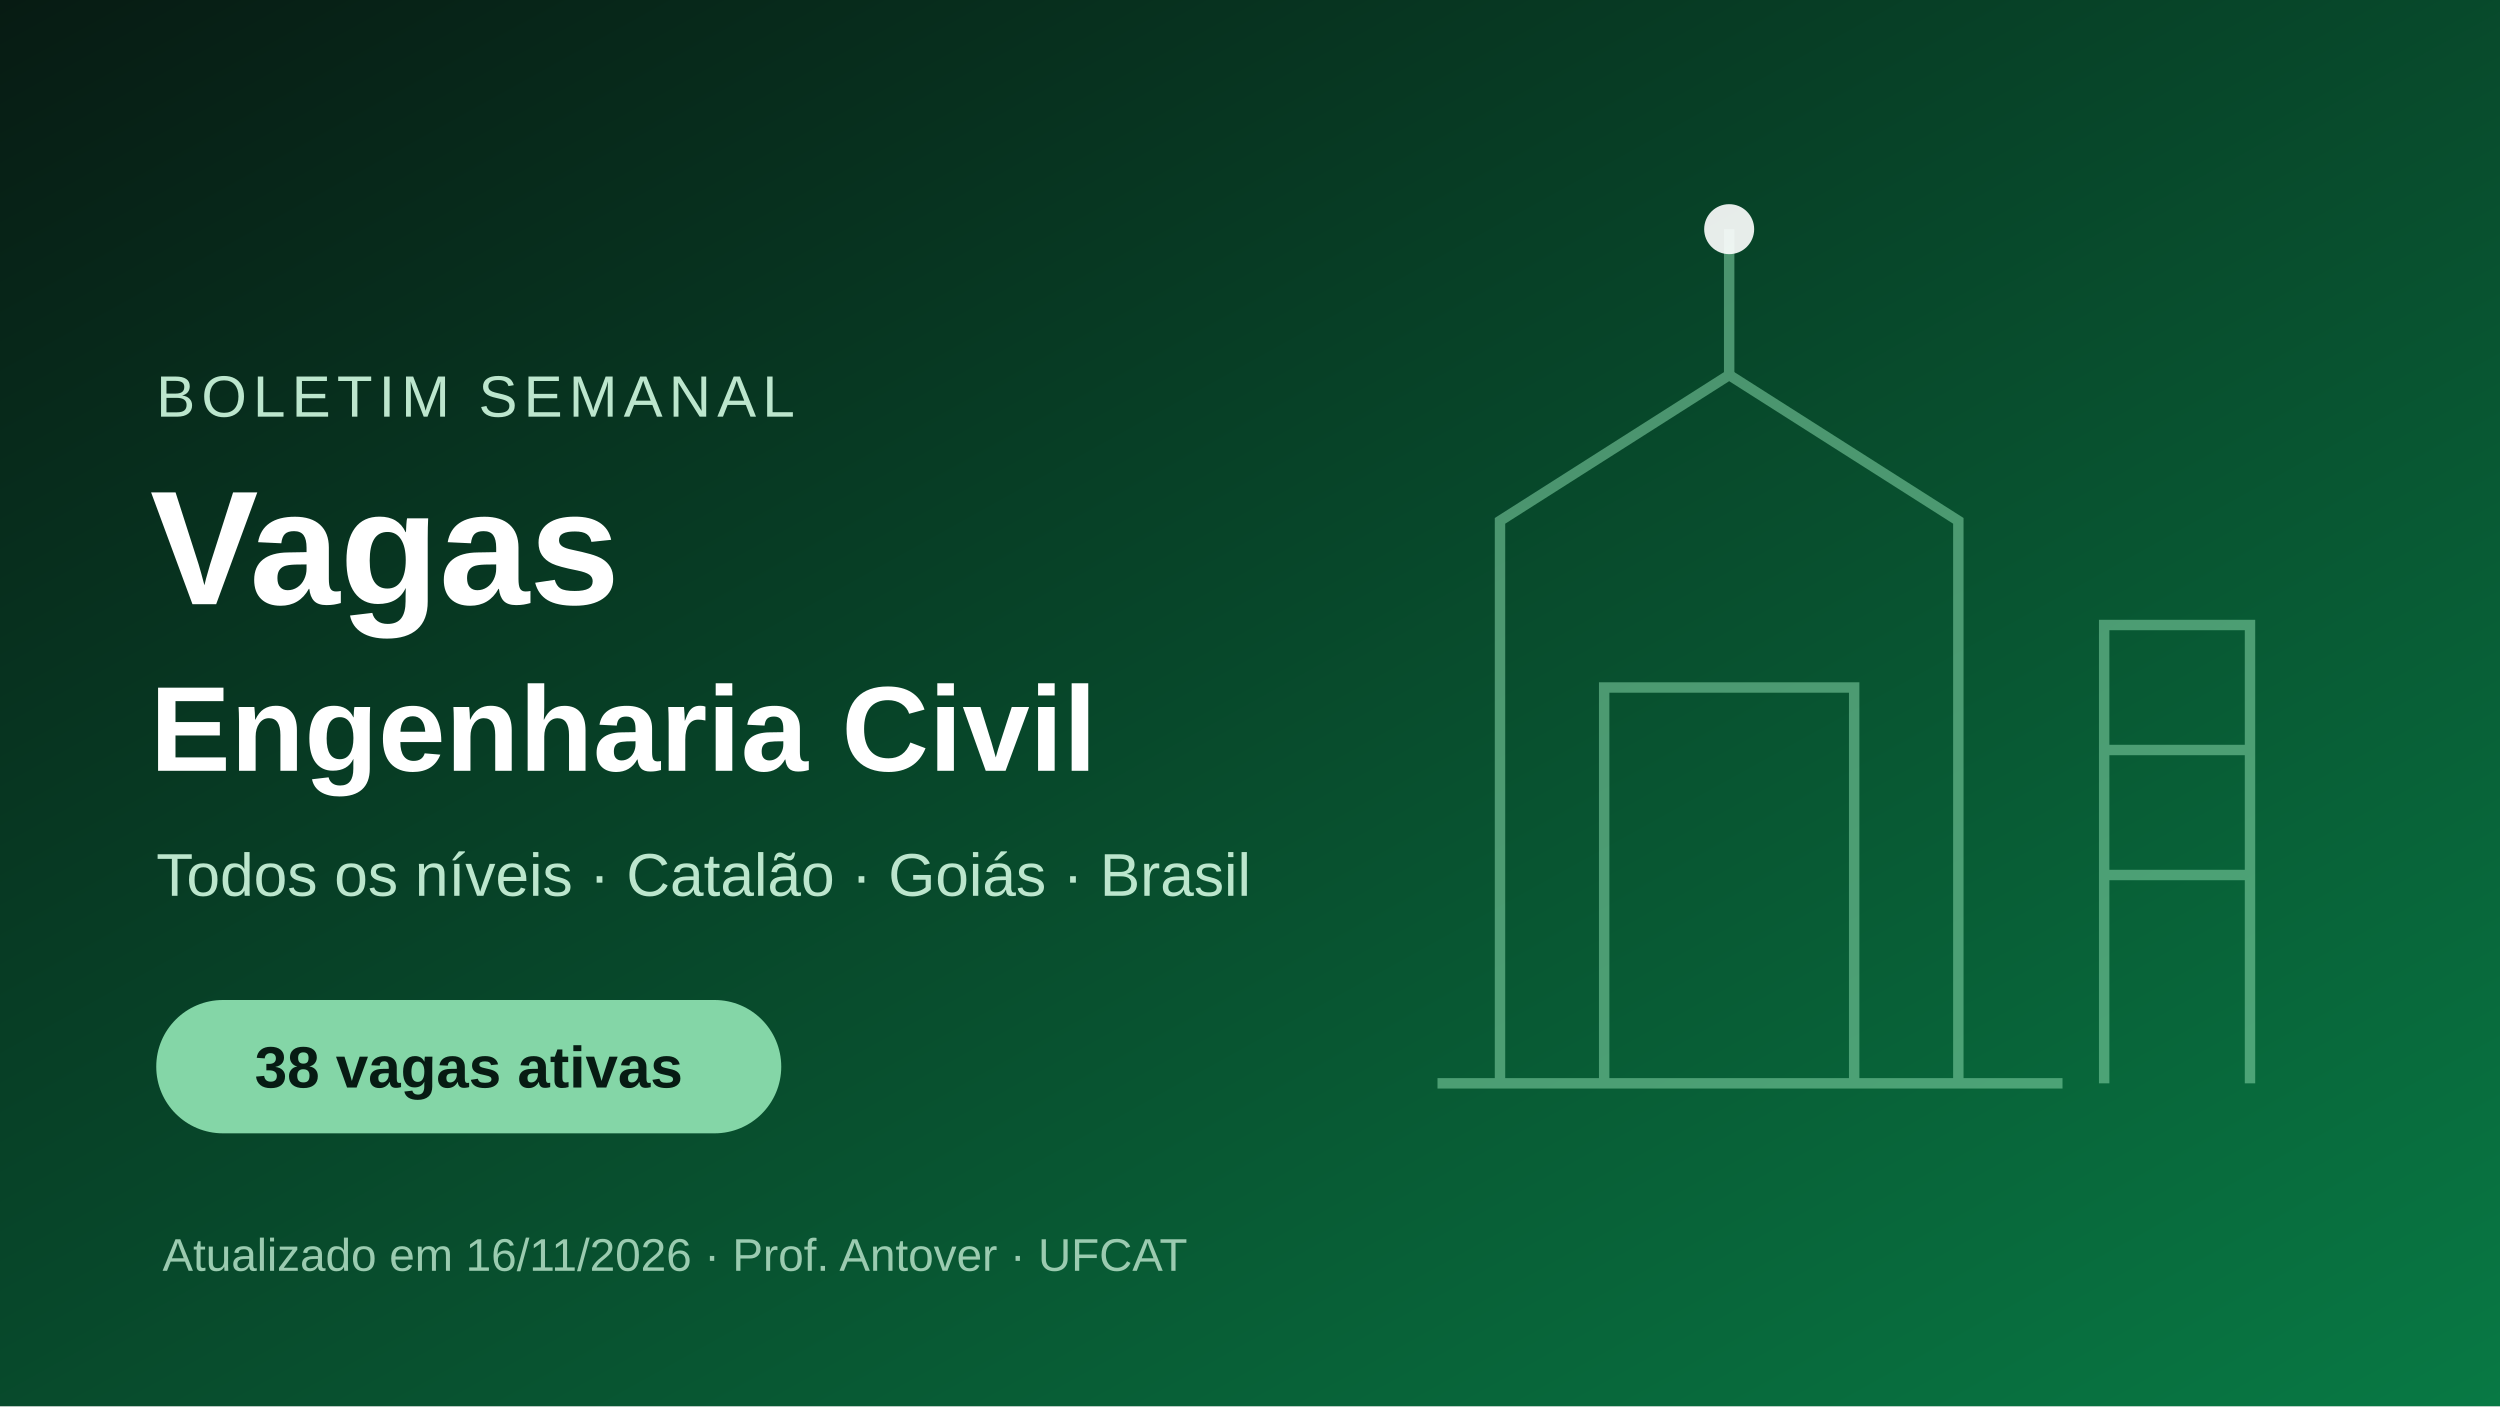
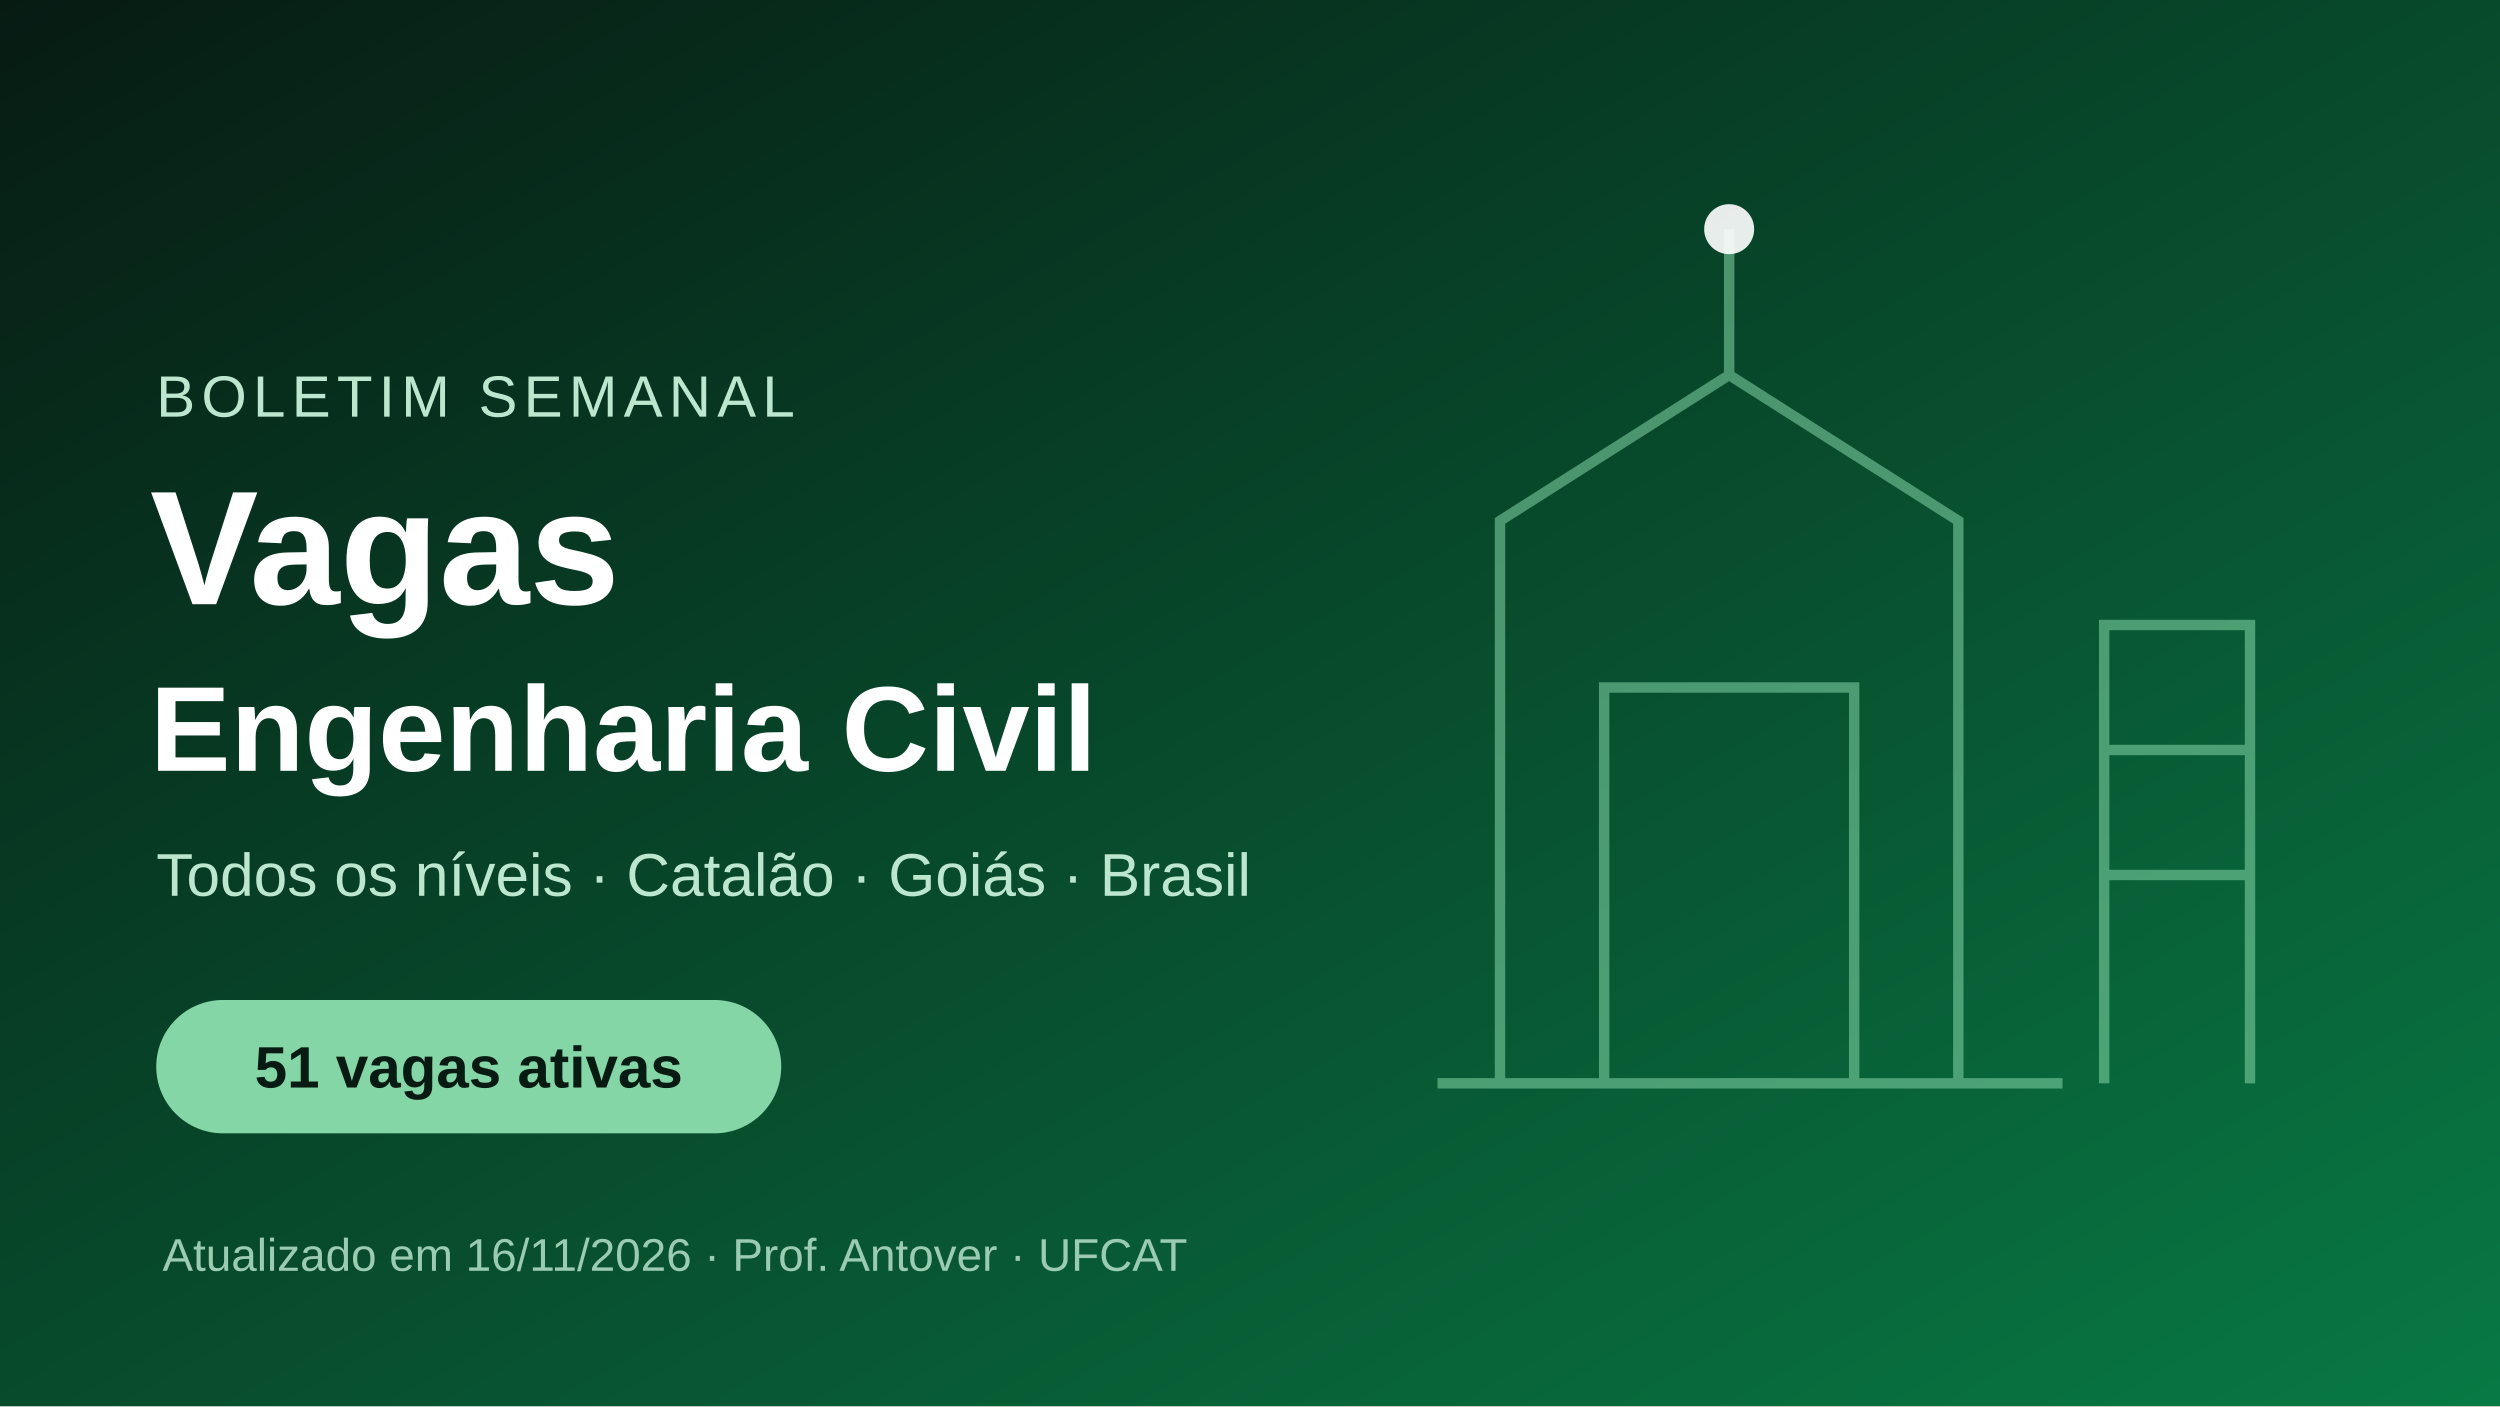
<svg xmlns="http://www.w3.org/2000/svg" width="1200" height="675" viewBox="0 0 1200 675">
  <defs>
    <linearGradient id="g" x1="0" y1="0" x2="1" y2="1">
      <stop stop-color="#071b13" />
      <stop offset="1" stop-color="#087944" />
    </linearGradient>
  </defs>
  <rect width="1200" height="675" fill="url(#g)" />
  <g fill="none" stroke="#84d6a7" stroke-width="5" opacity=".55">
    <path d="M720 520V250l110-70 110 70v270" />
    <path d="M830 180V110M770 520V330h120v190M690 520h300" />
    <path d="M1010 520V300h70v220M1010 360h70M1010 420h70" />
  </g>
  <g fill="#fff" opacity=".9">
    <circle cx="830" cy="110" r="12" />
  </g>
  <text x="75" y="200" fill="#bce6cd" font-family="Arial" font-size="28" letter-spacing="3">BOLETIM SEMANAL</text>
  <text x="72" y="290" fill="#fff" font-family="Arial" font-size="78" font-weight="700">Vagas</text>
  <text x="72" y="370" fill="#fff" font-family="Arial" font-size="58" font-weight="700">Engenharia Civil</text>
  <text x="75" y="430" fill="#bce6cd" font-family="Arial" font-size="29">Todos os níveis · Catalão · Goiás · Brasil</text>
  <rect x="75" y="480" width="300" height="64" rx="32" fill="#84d6a7" />
-   <text x="225" y="522" fill="#071b13" font-family="Arial" font-size="28" font-weight="700" text-anchor="middle">38 vagas ativas</text>
+   <text x="225" y="522" fill="#071b13" font-family="Arial" font-size="28" font-weight="700" text-anchor="middle">51 vagas ativas</text>
  <text x="78" y="610" fill="#9bcbb0" font-family="Arial" font-size="22">Atualizado em 16/11/2026 · Prof. Antover · UFCAT</text>
</svg>
